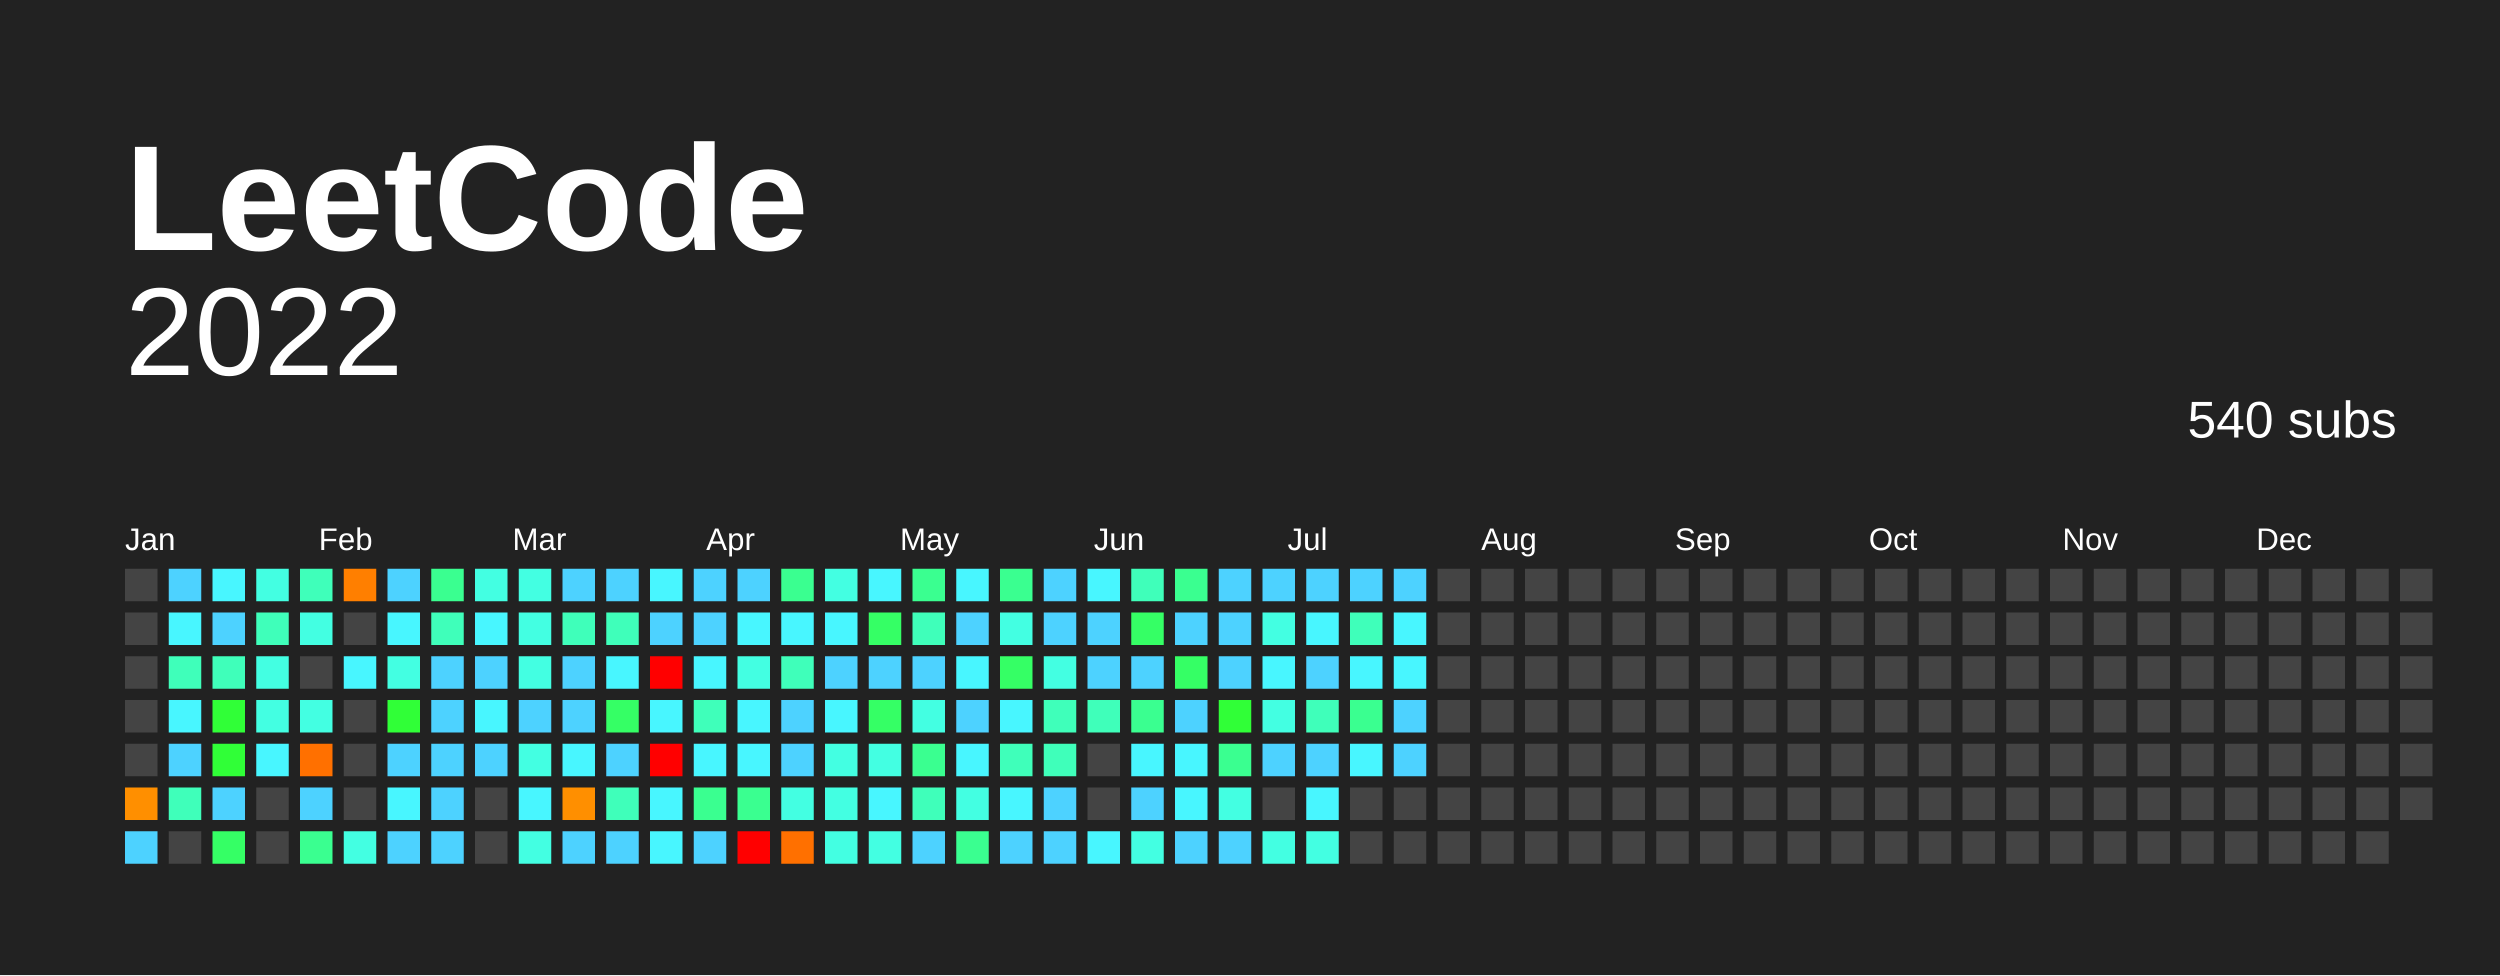
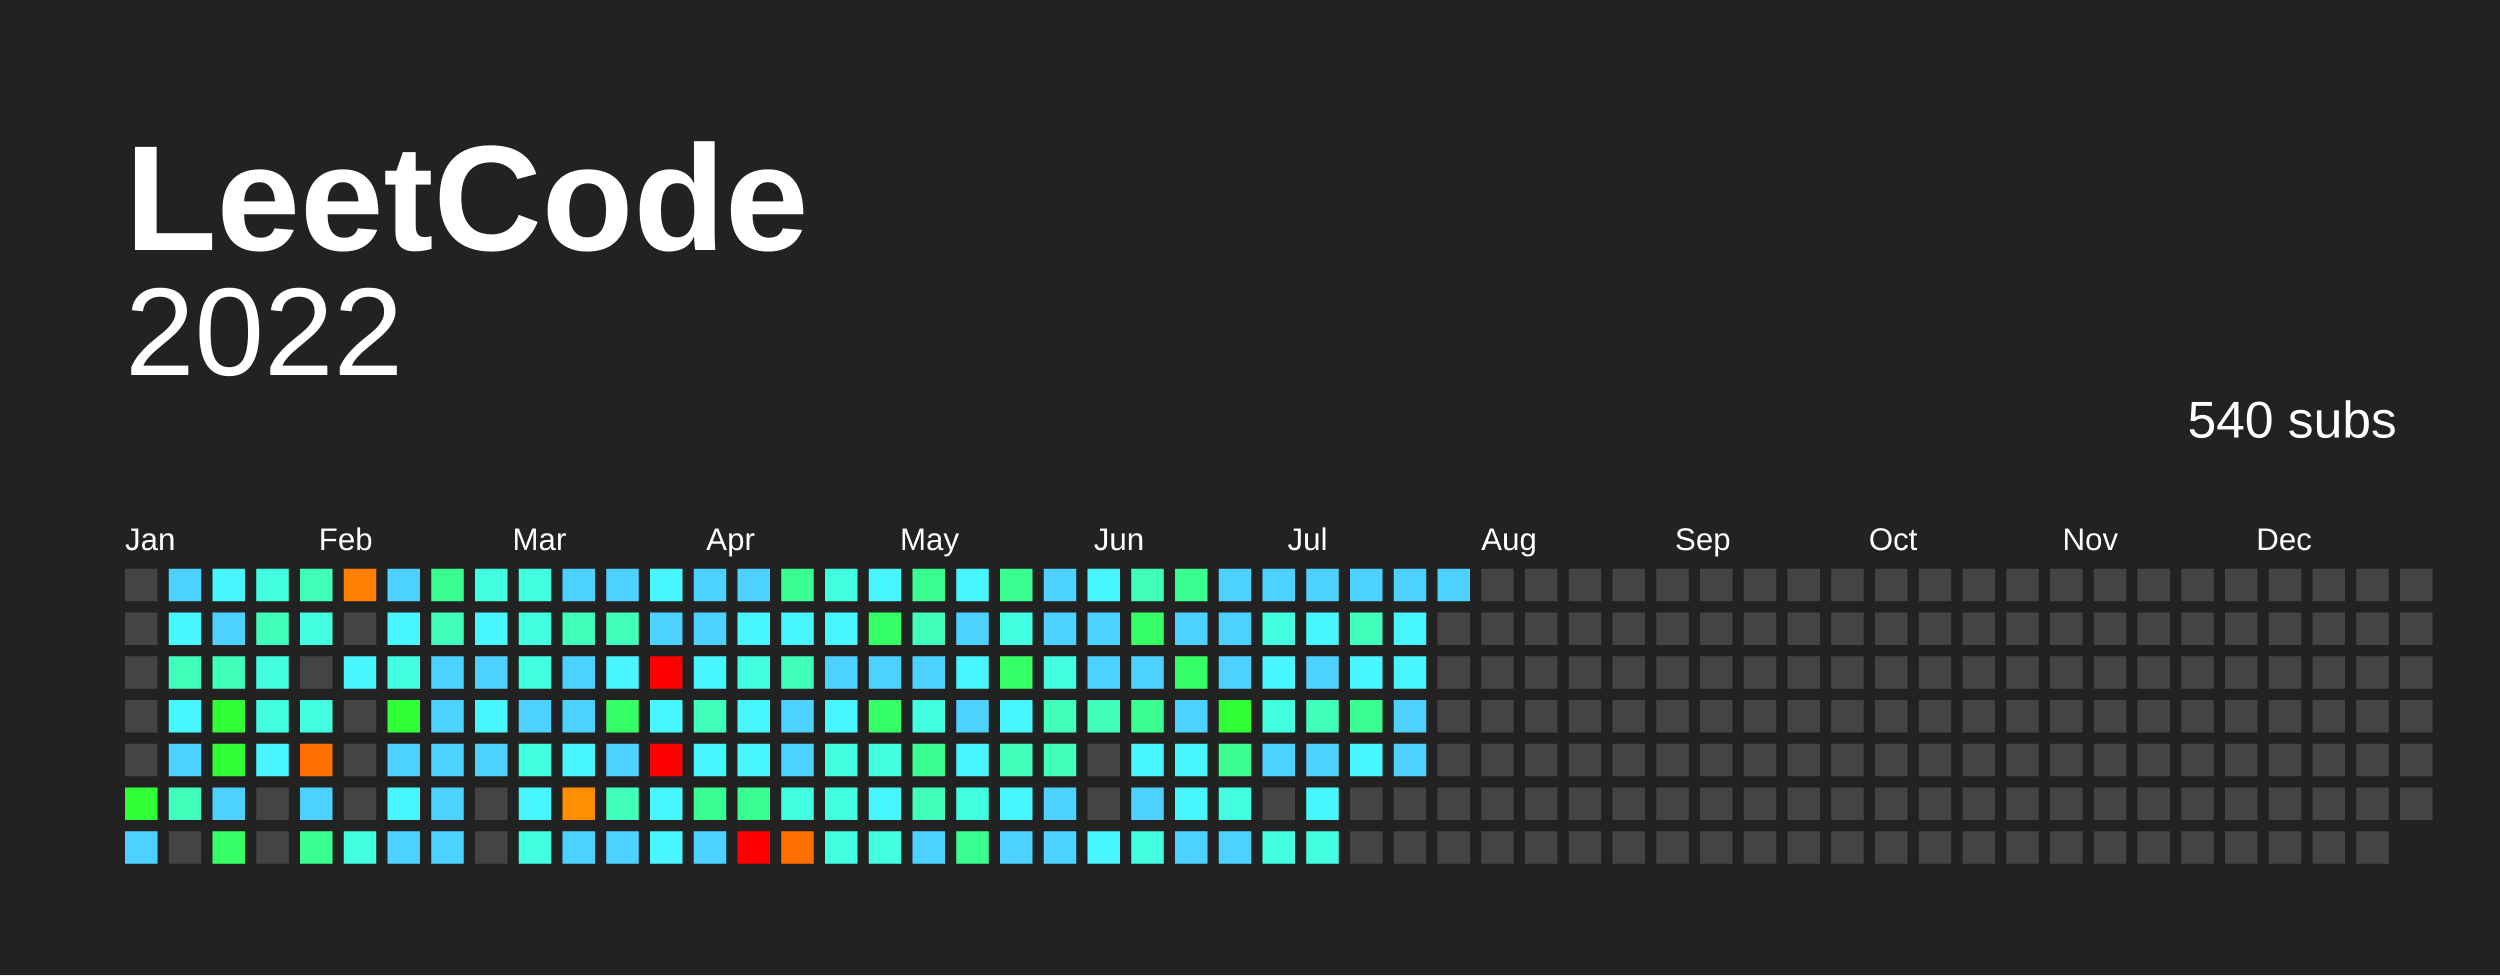
<svg xmlns="http://www.w3.org/2000/svg" baseProfile="full" height="78mm" version="1.1" viewBox="0,0,200,78" width="200mm">
  <defs />
  <rect fill="#222222" height="78" width="200" x="0" y="0" />
  <text fill="#FFFFFF" style="font-size:12px; font-family:Arial; font-weight:bold;" x="10" y="20"> LeetCode</text>
  <text alignment-baseline="hanging" fill="#FFFFFF" style="font-size:10.0px; font-family:Arial;" x="10" y="30">2022</text>
  <text alignment-baseline="hanging" fill="#FFFFFF" style="font-size:4.125px; font-family:Arial;" x="175" y="35">540 subs</text>
  <text fill="#FFFFFF" style="font-size:2.5px; font-family:Arial" x="10.0" y="44">Jan</text>
  <text fill="#FFFFFF" style="font-size:2.5px; font-family:Arial" x="25.5" y="44">Feb</text>
  <text fill="#FFFFFF" style="font-size:2.5px; font-family:Arial" x="41.0" y="44">Mar</text>
  <text fill="#FFFFFF" style="font-size:2.5px; font-family:Arial" x="56.5" y="44">Apr</text>
  <text fill="#FFFFFF" style="font-size:2.5px; font-family:Arial" x="72.0" y="44">May</text>
  <text fill="#FFFFFF" style="font-size:2.5px; font-family:Arial" x="87.5" y="44">Jun</text>
  <text fill="#FFFFFF" style="font-size:2.5px; font-family:Arial" x="103.0" y="44">Jul</text>
  <text fill="#FFFFFF" style="font-size:2.5px; font-family:Arial" x="118.5" y="44">Aug</text>
  <text fill="#FFFFFF" style="font-size:2.5px; font-family:Arial" x="134.0" y="44">Sep</text>
  <text fill="#FFFFFF" style="font-size:2.5px; font-family:Arial" x="149.5" y="44">Oct</text>
  <text fill="#FFFFFF" style="font-size:2.5px; font-family:Arial" x="165.0" y="44">Nov</text>
  <text fill="#FFFFFF" style="font-size:2.5px; font-family:Arial" x="180.5" y="44">Dec</text>
  <rect fill="#444444" height="2.6" width="2.6" x="10.0" y="45.5" />
  <rect fill="#444444" height="2.6" width="2.6" x="10.0" y="49.0" />
  <rect fill="#444444" height="2.6" width="2.6" x="10.0" y="52.5" />
  <rect fill="#444444" height="2.6" width="2.6" x="10.0" y="56.0" />
  <rect fill="#444444" height="2.6" width="2.6" x="10.0" y="59.5" />
-   <rect fill="#ff8f00" height="2.6" width="2.6" x="10.0" y="63.0" />
+   <rect fill="#30ff37" height="2.6" width="2.6" x="10.0" y="63.0" />
  <rect fill="#4dd2ff" height="2.6" width="2.6" x="10.0" y="66.5" />
  <rect fill="#4dd2ff" height="2.6" width="2.6" x="13.5" y="45.5" />
  <rect fill="#48f6ff" height="2.6" width="2.6" x="13.5" y="49.0" />
  <rect fill="#3fffba" height="2.6" width="2.6" x="13.5" y="52.5" />
  <rect fill="#48f6ff" height="2.6" width="2.6" x="13.5" y="56.0" />
  <rect fill="#4dd2ff" height="2.6" width="2.6" x="13.5" y="59.5" />
  <rect fill="#3fffba" height="2.6" width="2.6" x="13.5" y="63.0" />
  <rect fill="#444444" height="2.6" width="2.6" x="13.5" y="66.5" />
  <rect fill="#48f6ff" height="2.6" width="2.6" x="17.0" y="45.5" />
  <rect fill="#4dd2ff" height="2.6" width="2.6" x="17.0" y="49.0" />
  <rect fill="#3fffba" height="2.6" width="2.6" x="17.0" y="52.5" />
  <rect fill="#30ff37" height="2.6" width="2.6" x="17.0" y="56.0" />
  <rect fill="#30ff37" height="2.6" width="2.6" x="17.0" y="59.5" />
  <rect fill="#4dd2ff" height="2.6" width="2.6" x="17.0" y="63.0" />
  <rect fill="#35ff65" height="2.6" width="2.6" x="17.0" y="66.5" />
  <rect fill="#43ffe2" height="2.6" width="2.6" x="20.5" y="45.5" />
  <rect fill="#3fffba" height="2.6" width="2.6" x="20.5" y="49.0" />
  <rect fill="#43ffe2" height="2.6" width="2.6" x="20.5" y="52.5" />
  <rect fill="#43ffe2" height="2.6" width="2.6" x="20.5" y="56.0" />
  <rect fill="#48f6ff" height="2.6" width="2.6" x="20.5" y="59.5" />
  <rect fill="#444444" height="2.6" width="2.6" x="20.5" y="63.0" />
  <rect fill="#444444" height="2.6" width="2.6" x="20.5" y="66.5" />
  <rect fill="#3fffba" height="2.6" width="2.6" x="24.0" y="45.5" />
  <rect fill="#43ffe2" height="2.6" width="2.6" x="24.0" y="49.0" />
  <rect fill="#444444" height="2.6" width="2.6" x="24.0" y="52.5" />
  <rect fill="#43ffe2" height="2.6" width="2.6" x="24.0" y="56.0" />
  <rect fill="#ff7000" height="2.6" width="2.6" x="24.0" y="59.5" />
  <rect fill="#4dd2ff" height="2.6" width="2.6" x="24.0" y="63.0" />
  <rect fill="#3aff90" height="2.6" width="2.6" x="24.0" y="66.5" />
  <rect fill="#ff7f00" height="2.6" width="2.6" x="27.5" y="45.5" />
  <rect fill="#444444" height="2.6" width="2.6" x="27.5" y="49.0" />
  <rect fill="#48f6ff" height="2.6" width="2.6" x="27.5" y="52.5" />
  <rect fill="#444444" height="2.6" width="2.6" x="27.5" y="56.0" />
  <rect fill="#444444" height="2.6" width="2.6" x="27.5" y="59.5" />
  <rect fill="#444444" height="2.6" width="2.6" x="27.5" y="63.0" />
  <rect fill="#43ffe2" height="2.6" width="2.6" x="27.5" y="66.5" />
  <rect fill="#4dd2ff" height="2.6" width="2.6" x="31.0" y="45.5" />
  <rect fill="#48f6ff" height="2.6" width="2.6" x="31.0" y="49.0" />
  <rect fill="#43ffe2" height="2.6" width="2.6" x="31.0" y="52.5" />
  <rect fill="#30ff37" height="2.6" width="2.6" x="31.0" y="56.0" />
  <rect fill="#4dd2ff" height="2.6" width="2.6" x="31.0" y="59.5" />
  <rect fill="#48f6ff" height="2.6" width="2.6" x="31.0" y="63.0" />
  <rect fill="#4dd2ff" height="2.6" width="2.6" x="31.0" y="66.5" />
  <rect fill="#3aff90" height="2.6" width="2.6" x="34.5" y="45.5" />
  <rect fill="#3fffba" height="2.6" width="2.6" x="34.5" y="49.0" />
  <rect fill="#4dd2ff" height="2.6" width="2.6" x="34.5" y="52.5" />
  <rect fill="#4dd2ff" height="2.6" width="2.6" x="34.5" y="56.0" />
  <rect fill="#4dd2ff" height="2.6" width="2.6" x="34.5" y="59.5" />
  <rect fill="#4dd2ff" height="2.6" width="2.6" x="34.5" y="63.0" />
  <rect fill="#4dd2ff" height="2.6" width="2.6" x="34.5" y="66.5" />
  <rect fill="#43ffe2" height="2.6" width="2.6" x="38.0" y="45.5" />
  <rect fill="#48f6ff" height="2.6" width="2.6" x="38.0" y="49.0" />
  <rect fill="#4dd2ff" height="2.6" width="2.6" x="38.0" y="52.5" />
  <rect fill="#48f6ff" height="2.6" width="2.6" x="38.0" y="56.0" />
  <rect fill="#4dd2ff" height="2.6" width="2.6" x="38.0" y="59.5" />
  <rect fill="#444444" height="2.6" width="2.6" x="38.0" y="63.0" />
  <rect fill="#444444" height="2.6" width="2.6" x="38.0" y="66.5" />
  <rect fill="#43ffe2" height="2.6" width="2.6" x="41.5" y="45.5" />
  <rect fill="#43ffe2" height="2.6" width="2.6" x="41.5" y="49.0" />
  <rect fill="#43ffe2" height="2.6" width="2.6" x="41.5" y="52.5" />
  <rect fill="#4dd2ff" height="2.6" width="2.6" x="41.5" y="56.0" />
  <rect fill="#43ffe2" height="2.6" width="2.6" x="41.5" y="59.5" />
  <rect fill="#48f6ff" height="2.6" width="2.6" x="41.5" y="63.0" />
  <rect fill="#43ffe2" height="2.6" width="2.6" x="41.5" y="66.5" />
  <rect fill="#4dd2ff" height="2.6" width="2.6" x="45.0" y="45.5" />
  <rect fill="#3fffba" height="2.6" width="2.6" x="45.0" y="49.0" />
  <rect fill="#4dd2ff" height="2.6" width="2.6" x="45.0" y="52.5" />
  <rect fill="#4dd2ff" height="2.6" width="2.6" x="45.0" y="56.0" />
  <rect fill="#48f6ff" height="2.6" width="2.6" x="45.0" y="59.5" />
  <rect fill="#ff8f00" height="2.6" width="2.6" x="45.0" y="63.0" />
  <rect fill="#4dd2ff" height="2.6" width="2.6" x="45.0" y="66.5" />
  <rect fill="#4dd2ff" height="2.6" width="2.6" x="48.5" y="45.5" />
  <rect fill="#3fffba" height="2.6" width="2.6" x="48.5" y="49.0" />
  <rect fill="#48f6ff" height="2.6" width="2.6" x="48.5" y="52.5" />
  <rect fill="#35ff65" height="2.6" width="2.6" x="48.5" y="56.0" />
  <rect fill="#4dd2ff" height="2.6" width="2.6" x="48.5" y="59.5" />
  <rect fill="#3fffba" height="2.6" width="2.6" x="48.5" y="63.0" />
  <rect fill="#4dd2ff" height="2.6" width="2.6" x="48.5" y="66.5" />
  <rect fill="#48f6ff" height="2.6" width="2.6" x="52.0" y="45.5" />
  <rect fill="#4dd2ff" height="2.6" width="2.6" x="52.0" y="49.0" />
  <rect fill="red" height="2.6" width="2.6" x="52.0" y="52.5" />
  <rect fill="#48f6ff" height="2.6" width="2.6" x="52.0" y="56.0" />
  <rect fill="red" height="2.6" width="2.6" x="52.0" y="59.5" />
  <rect fill="#48f6ff" height="2.6" width="2.6" x="52.0" y="63.0" />
  <rect fill="#48f6ff" height="2.6" width="2.6" x="52.0" y="66.5" />
  <rect fill="#4dd2ff" height="2.6" width="2.6" x="55.5" y="45.5" />
  <rect fill="#4dd2ff" height="2.6" width="2.6" x="55.5" y="49.0" />
  <rect fill="#48f6ff" height="2.6" width="2.6" x="55.5" y="52.5" />
  <rect fill="#3fffba" height="2.6" width="2.6" x="55.5" y="56.0" />
  <rect fill="#48f6ff" height="2.6" width="2.6" x="55.5" y="59.5" />
  <rect fill="#3aff90" height="2.6" width="2.6" x="55.5" y="63.0" />
  <rect fill="#4dd2ff" height="2.6" width="2.6" x="55.5" y="66.5" />
  <rect fill="#4dd2ff" height="2.6" width="2.6" x="59.0" y="45.5" />
  <rect fill="#48f6ff" height="2.6" width="2.6" x="59.0" y="49.0" />
  <rect fill="#43ffe2" height="2.6" width="2.6" x="59.0" y="52.5" />
  <rect fill="#48f6ff" height="2.6" width="2.6" x="59.0" y="56.0" />
  <rect fill="#48f6ff" height="2.6" width="2.6" x="59.0" y="59.5" />
  <rect fill="#3aff90" height="2.6" width="2.6" x="59.0" y="63.0" />
  <rect fill="red" height="2.6" width="2.6" x="59.0" y="66.5" />
  <rect fill="#3aff90" height="2.6" width="2.6" x="62.5" y="45.5" />
  <rect fill="#48f6ff" height="2.6" width="2.6" x="62.5" y="49.0" />
  <rect fill="#3fffba" height="2.6" width="2.6" x="62.5" y="52.5" />
  <rect fill="#4dd2ff" height="2.6" width="2.6" x="62.5" y="56.0" />
  <rect fill="#4dd2ff" height="2.6" width="2.6" x="62.5" y="59.5" />
  <rect fill="#43ffe2" height="2.6" width="2.6" x="62.5" y="63.0" />
  <rect fill="#ff7000" height="2.6" width="2.6" x="62.5" y="66.5" />
  <rect fill="#43ffe2" height="2.6" width="2.6" x="66.0" y="45.5" />
  <rect fill="#48f6ff" height="2.6" width="2.6" x="66.0" y="49.0" />
  <rect fill="#4dd2ff" height="2.6" width="2.6" x="66.0" y="52.5" />
  <rect fill="#48f6ff" height="2.6" width="2.6" x="66.0" y="56.0" />
  <rect fill="#43ffe2" height="2.6" width="2.6" x="66.0" y="59.5" />
  <rect fill="#43ffe2" height="2.6" width="2.6" x="66.0" y="63.0" />
  <rect fill="#43ffe2" height="2.6" width="2.6" x="66.0" y="66.5" />
  <rect fill="#48f6ff" height="2.6" width="2.6" x="69.5" y="45.5" />
  <rect fill="#35ff65" height="2.6" width="2.6" x="69.5" y="49.0" />
  <rect fill="#4dd2ff" height="2.6" width="2.6" x="69.5" y="52.5" />
  <rect fill="#35ff65" height="2.6" width="2.6" x="69.5" y="56.0" />
  <rect fill="#43ffe2" height="2.6" width="2.6" x="69.5" y="59.5" />
  <rect fill="#48f6ff" height="2.6" width="2.6" x="69.5" y="63.0" />
  <rect fill="#43ffe2" height="2.6" width="2.6" x="69.5" y="66.5" />
  <rect fill="#3aff90" height="2.6" width="2.6" x="73.0" y="45.5" />
  <rect fill="#3fffba" height="2.6" width="2.6" x="73.0" y="49.0" />
  <rect fill="#4dd2ff" height="2.6" width="2.6" x="73.0" y="52.5" />
  <rect fill="#43ffe2" height="2.6" width="2.6" x="73.0" y="56.0" />
  <rect fill="#3aff90" height="2.6" width="2.6" x="73.0" y="59.5" />
  <rect fill="#3fffba" height="2.6" width="2.6" x="73.0" y="63.0" />
  <rect fill="#4dd2ff" height="2.6" width="2.6" x="73.0" y="66.5" />
  <rect fill="#48f6ff" height="2.6" width="2.6" x="76.5" y="45.5" />
  <rect fill="#4dd2ff" height="2.6" width="2.6" x="76.5" y="49.0" />
  <rect fill="#48f6ff" height="2.6" width="2.6" x="76.5" y="52.5" />
  <rect fill="#4dd2ff" height="2.6" width="2.6" x="76.5" y="56.0" />
  <rect fill="#48f6ff" height="2.6" width="2.6" x="76.5" y="59.5" />
  <rect fill="#43ffe2" height="2.6" width="2.6" x="76.5" y="63.0" />
  <rect fill="#3aff90" height="2.6" width="2.6" x="76.5" y="66.5" />
  <rect fill="#3aff90" height="2.6" width="2.6" x="80.0" y="45.5" />
  <rect fill="#43ffe2" height="2.6" width="2.6" x="80.0" y="49.0" />
  <rect fill="#35ff65" height="2.6" width="2.6" x="80.0" y="52.5" />
  <rect fill="#48f6ff" height="2.6" width="2.6" x="80.0" y="56.0" />
  <rect fill="#3fffba" height="2.6" width="2.6" x="80.0" y="59.5" />
  <rect fill="#48f6ff" height="2.6" width="2.6" x="80.0" y="63.0" />
  <rect fill="#4dd2ff" height="2.6" width="2.6" x="80.0" y="66.5" />
  <rect fill="#4dd2ff" height="2.6" width="2.6" x="83.5" y="45.5" />
  <rect fill="#4dd2ff" height="2.6" width="2.6" x="83.5" y="49.0" />
  <rect fill="#43ffe2" height="2.6" width="2.6" x="83.5" y="52.5" />
  <rect fill="#3fffba" height="2.6" width="2.6" x="83.5" y="56.0" />
  <rect fill="#3fffba" height="2.6" width="2.6" x="83.5" y="59.5" />
  <rect fill="#4dd2ff" height="2.6" width="2.6" x="83.5" y="63.0" />
  <rect fill="#4dd2ff" height="2.6" width="2.6" x="83.5" y="66.5" />
  <rect fill="#48f6ff" height="2.6" width="2.6" x="87.0" y="45.5" />
  <rect fill="#4dd2ff" height="2.6" width="2.6" x="87.0" y="49.0" />
  <rect fill="#4dd2ff" height="2.6" width="2.6" x="87.0" y="52.5" />
  <rect fill="#3fffba" height="2.6" width="2.6" x="87.0" y="56.0" />
  <rect fill="#444444" height="2.6" width="2.6" x="87.0" y="59.5" />
  <rect fill="#444444" height="2.6" width="2.6" x="87.0" y="63.0" />
  <rect fill="#48f6ff" height="2.6" width="2.6" x="87.0" y="66.5" />
  <rect fill="#3fffba" height="2.6" width="2.6" x="90.5" y="45.5" />
  <rect fill="#35ff65" height="2.6" width="2.6" x="90.5" y="49.0" />
  <rect fill="#4dd2ff" height="2.6" width="2.6" x="90.5" y="52.5" />
  <rect fill="#3aff90" height="2.6" width="2.6" x="90.5" y="56.0" />
  <rect fill="#48f6ff" height="2.6" width="2.6" x="90.5" y="59.5" />
  <rect fill="#4dd2ff" height="2.6" width="2.6" x="90.5" y="63.0" />
  <rect fill="#43ffe2" height="2.6" width="2.6" x="90.5" y="66.5" />
  <rect fill="#3aff90" height="2.6" width="2.6" x="94.0" y="45.5" />
  <rect fill="#4dd2ff" height="2.6" width="2.6" x="94.0" y="49.0" />
  <rect fill="#35ff65" height="2.6" width="2.6" x="94.0" y="52.5" />
  <rect fill="#4dd2ff" height="2.6" width="2.6" x="94.0" y="56.0" />
  <rect fill="#48f6ff" height="2.6" width="2.6" x="94.0" y="59.5" />
  <rect fill="#48f6ff" height="2.6" width="2.6" x="94.0" y="63.0" />
  <rect fill="#4dd2ff" height="2.6" width="2.6" x="94.0" y="66.5" />
  <rect fill="#4dd2ff" height="2.6" width="2.6" x="97.5" y="45.5" />
  <rect fill="#4dd2ff" height="2.6" width="2.6" x="97.5" y="49.0" />
  <rect fill="#4dd2ff" height="2.6" width="2.6" x="97.5" y="52.5" />
  <rect fill="#30ff37" height="2.6" width="2.6" x="97.5" y="56.0" />
  <rect fill="#3aff90" height="2.6" width="2.6" x="97.5" y="59.5" />
  <rect fill="#43ffe2" height="2.6" width="2.6" x="97.5" y="63.0" />
  <rect fill="#4dd2ff" height="2.6" width="2.6" x="97.5" y="66.5" />
  <rect fill="#4dd2ff" height="2.6" width="2.6" x="101.0" y="45.5" />
  <rect fill="#43ffe2" height="2.6" width="2.6" x="101.0" y="49.0" />
  <rect fill="#48f6ff" height="2.6" width="2.6" x="101.0" y="52.5" />
  <rect fill="#43ffe2" height="2.6" width="2.6" x="101.0" y="56.0" />
  <rect fill="#4dd2ff" height="2.6" width="2.6" x="101.0" y="59.5" />
  <rect fill="#444444" height="2.6" width="2.6" x="101.0" y="63.0" />
  <rect fill="#43ffe2" height="2.6" width="2.6" x="101.0" y="66.5" />
  <rect fill="#4dd2ff" height="2.6" width="2.6" x="104.5" y="45.5" />
  <rect fill="#48f6ff" height="2.6" width="2.6" x="104.5" y="49.0" />
  <rect fill="#4dd2ff" height="2.6" width="2.6" x="104.5" y="52.5" />
  <rect fill="#3fffba" height="2.6" width="2.6" x="104.5" y="56.0" />
  <rect fill="#4dd2ff" height="2.6" width="2.6" x="104.5" y="59.5" />
  <rect fill="#48f6ff" height="2.6" width="2.6" x="104.5" y="63.0" />
  <rect fill="#43ffe2" height="2.6" width="2.6" x="104.5" y="66.5" />
  <rect fill="#4dd2ff" height="2.6" width="2.6" x="108.0" y="45.5" />
  <rect fill="#3fffba" height="2.6" width="2.6" x="108.0" y="49.0" />
  <rect fill="#48f6ff" height="2.6" width="2.6" x="108.0" y="52.5" />
  <rect fill="#3aff90" height="2.6" width="2.6" x="108.0" y="56.0" />
  <rect fill="#48f6ff" height="2.6" width="2.6" x="108.0" y="59.5" />
  <rect fill="#444444" height="2.6" width="2.6" x="108.0" y="63.0" />
  <rect fill="#444444" height="2.6" width="2.6" x="108.0" y="66.5" />
  <rect fill="#4dd2ff" height="2.6" width="2.6" x="111.5" y="45.5" />
  <rect fill="#48f6ff" height="2.6" width="2.6" x="111.5" y="49.0" />
  <rect fill="#48f6ff" height="2.6" width="2.6" x="111.5" y="52.5" />
  <rect fill="#4dd2ff" height="2.6" width="2.6" x="111.5" y="56.0" />
  <rect fill="#4dd2ff" height="2.6" width="2.6" x="111.5" y="59.5" />
  <rect fill="#444444" height="2.6" width="2.6" x="111.5" y="63.0" />
  <rect fill="#444444" height="2.6" width="2.6" x="111.5" y="66.5" />
-   <rect fill="#444444" height="2.6" width="2.6" x="115.0" y="45.5" />
+   <rect fill="#4dd2ff" height="2.6" width="2.6" x="115.0" y="45.5" />
  <rect fill="#444444" height="2.6" width="2.6" x="115.0" y="49.0" />
  <rect fill="#444444" height="2.6" width="2.6" x="115.0" y="52.5" />
  <rect fill="#444444" height="2.6" width="2.6" x="115.0" y="56.0" />
  <rect fill="#444444" height="2.6" width="2.6" x="115.0" y="59.5" />
  <rect fill="#444444" height="2.6" width="2.6" x="115.0" y="63.0" />
  <rect fill="#444444" height="2.6" width="2.6" x="115.0" y="66.5" />
  <rect fill="#444444" height="2.6" width="2.6" x="118.5" y="45.5" />
  <rect fill="#444444" height="2.6" width="2.6" x="118.5" y="49.0" />
  <rect fill="#444444" height="2.6" width="2.6" x="118.5" y="52.5" />
  <rect fill="#444444" height="2.6" width="2.6" x="118.5" y="56.0" />
  <rect fill="#444444" height="2.6" width="2.6" x="118.5" y="59.5" />
  <rect fill="#444444" height="2.6" width="2.6" x="118.5" y="63.0" />
  <rect fill="#444444" height="2.6" width="2.6" x="118.5" y="66.5" />
  <rect fill="#444444" height="2.6" width="2.6" x="122.0" y="45.5" />
  <rect fill="#444444" height="2.6" width="2.6" x="122.0" y="49.0" />
  <rect fill="#444444" height="2.6" width="2.6" x="122.0" y="52.5" />
  <rect fill="#444444" height="2.6" width="2.6" x="122.0" y="56.0" />
  <rect fill="#444444" height="2.6" width="2.6" x="122.0" y="59.5" />
  <rect fill="#444444" height="2.6" width="2.6" x="122.0" y="63.0" />
  <rect fill="#444444" height="2.6" width="2.6" x="122.0" y="66.5" />
  <rect fill="#444444" height="2.6" width="2.6" x="125.5" y="45.5" />
  <rect fill="#444444" height="2.6" width="2.6" x="125.5" y="49.0" />
  <rect fill="#444444" height="2.6" width="2.6" x="125.5" y="52.5" />
  <rect fill="#444444" height="2.6" width="2.6" x="125.5" y="56.0" />
  <rect fill="#444444" height="2.6" width="2.6" x="125.5" y="59.5" />
  <rect fill="#444444" height="2.6" width="2.6" x="125.5" y="63.0" />
  <rect fill="#444444" height="2.6" width="2.6" x="125.5" y="66.5" />
  <rect fill="#444444" height="2.6" width="2.6" x="129.0" y="45.5" />
  <rect fill="#444444" height="2.6" width="2.6" x="129.0" y="49.0" />
  <rect fill="#444444" height="2.6" width="2.6" x="129.0" y="52.5" />
  <rect fill="#444444" height="2.6" width="2.6" x="129.0" y="56.0" />
  <rect fill="#444444" height="2.6" width="2.6" x="129.0" y="59.5" />
  <rect fill="#444444" height="2.6" width="2.6" x="129.0" y="63.0" />
  <rect fill="#444444" height="2.6" width="2.6" x="129.0" y="66.5" />
  <rect fill="#444444" height="2.6" width="2.6" x="132.5" y="45.5" />
  <rect fill="#444444" height="2.6" width="2.6" x="132.5" y="49.0" />
  <rect fill="#444444" height="2.6" width="2.6" x="132.5" y="52.5" />
  <rect fill="#444444" height="2.6" width="2.6" x="132.5" y="56.0" />
  <rect fill="#444444" height="2.6" width="2.6" x="132.5" y="59.5" />
  <rect fill="#444444" height="2.6" width="2.6" x="132.5" y="63.0" />
  <rect fill="#444444" height="2.6" width="2.6" x="132.5" y="66.5" />
  <rect fill="#444444" height="2.6" width="2.6" x="136.0" y="45.5" />
  <rect fill="#444444" height="2.6" width="2.6" x="136.0" y="49.0" />
  <rect fill="#444444" height="2.6" width="2.6" x="136.0" y="52.5" />
  <rect fill="#444444" height="2.6" width="2.6" x="136.0" y="56.0" />
  <rect fill="#444444" height="2.6" width="2.6" x="136.0" y="59.5" />
  <rect fill="#444444" height="2.6" width="2.6" x="136.0" y="63.0" />
  <rect fill="#444444" height="2.6" width="2.6" x="136.0" y="66.5" />
  <rect fill="#444444" height="2.6" width="2.6" x="139.5" y="45.5" />
  <rect fill="#444444" height="2.6" width="2.6" x="139.5" y="49.0" />
  <rect fill="#444444" height="2.6" width="2.6" x="139.5" y="52.5" />
  <rect fill="#444444" height="2.6" width="2.6" x="139.5" y="56.0" />
  <rect fill="#444444" height="2.6" width="2.6" x="139.5" y="59.5" />
  <rect fill="#444444" height="2.6" width="2.6" x="139.5" y="63.0" />
  <rect fill="#444444" height="2.6" width="2.6" x="139.5" y="66.5" />
  <rect fill="#444444" height="2.6" width="2.6" x="143.0" y="45.5" />
  <rect fill="#444444" height="2.6" width="2.6" x="143.0" y="49.0" />
  <rect fill="#444444" height="2.6" width="2.6" x="143.0" y="52.5" />
  <rect fill="#444444" height="2.6" width="2.6" x="143.0" y="56.0" />
  <rect fill="#444444" height="2.6" width="2.6" x="143.0" y="59.5" />
  <rect fill="#444444" height="2.6" width="2.6" x="143.0" y="63.0" />
  <rect fill="#444444" height="2.6" width="2.6" x="143.0" y="66.5" />
  <rect fill="#444444" height="2.6" width="2.6" x="146.5" y="45.5" />
  <rect fill="#444444" height="2.6" width="2.6" x="146.5" y="49.0" />
  <rect fill="#444444" height="2.6" width="2.6" x="146.5" y="52.5" />
  <rect fill="#444444" height="2.6" width="2.6" x="146.5" y="56.0" />
  <rect fill="#444444" height="2.6" width="2.6" x="146.5" y="59.5" />
  <rect fill="#444444" height="2.6" width="2.6" x="146.5" y="63.0" />
  <rect fill="#444444" height="2.6" width="2.6" x="146.5" y="66.5" />
  <rect fill="#444444" height="2.6" width="2.6" x="150.0" y="45.5" />
  <rect fill="#444444" height="2.6" width="2.6" x="150.0" y="49.0" />
  <rect fill="#444444" height="2.6" width="2.6" x="150.0" y="52.5" />
  <rect fill="#444444" height="2.6" width="2.6" x="150.0" y="56.0" />
  <rect fill="#444444" height="2.6" width="2.6" x="150.0" y="59.5" />
  <rect fill="#444444" height="2.6" width="2.6" x="150.0" y="63.0" />
  <rect fill="#444444" height="2.6" width="2.6" x="150.0" y="66.5" />
  <rect fill="#444444" height="2.6" width="2.6" x="153.5" y="45.5" />
  <rect fill="#444444" height="2.6" width="2.6" x="153.5" y="49.0" />
  <rect fill="#444444" height="2.6" width="2.6" x="153.5" y="52.5" />
  <rect fill="#444444" height="2.6" width="2.6" x="153.5" y="56.0" />
  <rect fill="#444444" height="2.6" width="2.6" x="153.5" y="59.5" />
  <rect fill="#444444" height="2.6" width="2.6" x="153.5" y="63.0" />
  <rect fill="#444444" height="2.6" width="2.6" x="153.5" y="66.5" />
  <rect fill="#444444" height="2.6" width="2.6" x="157.0" y="45.5" />
  <rect fill="#444444" height="2.6" width="2.6" x="157.0" y="49.0" />
  <rect fill="#444444" height="2.6" width="2.6" x="157.0" y="52.5" />
  <rect fill="#444444" height="2.6" width="2.6" x="157.0" y="56.0" />
  <rect fill="#444444" height="2.6" width="2.6" x="157.0" y="59.5" />
  <rect fill="#444444" height="2.6" width="2.6" x="157.0" y="63.0" />
  <rect fill="#444444" height="2.6" width="2.6" x="157.0" y="66.5" />
  <rect fill="#444444" height="2.6" width="2.6" x="160.5" y="45.5" />
  <rect fill="#444444" height="2.6" width="2.6" x="160.5" y="49.0" />
  <rect fill="#444444" height="2.6" width="2.6" x="160.5" y="52.5" />
  <rect fill="#444444" height="2.6" width="2.6" x="160.5" y="56.0" />
  <rect fill="#444444" height="2.6" width="2.6" x="160.5" y="59.5" />
  <rect fill="#444444" height="2.6" width="2.6" x="160.5" y="63.0" />
  <rect fill="#444444" height="2.6" width="2.6" x="160.5" y="66.5" />
  <rect fill="#444444" height="2.6" width="2.6" x="164.0" y="45.5" />
  <rect fill="#444444" height="2.6" width="2.6" x="164.0" y="49.0" />
  <rect fill="#444444" height="2.6" width="2.6" x="164.0" y="52.5" />
  <rect fill="#444444" height="2.6" width="2.6" x="164.0" y="56.0" />
  <rect fill="#444444" height="2.6" width="2.6" x="164.0" y="59.5" />
  <rect fill="#444444" height="2.6" width="2.6" x="164.0" y="63.0" />
  <rect fill="#444444" height="2.6" width="2.6" x="164.0" y="66.5" />
  <rect fill="#444444" height="2.6" width="2.6" x="167.5" y="45.5" />
  <rect fill="#444444" height="2.6" width="2.6" x="167.5" y="49.0" />
  <rect fill="#444444" height="2.6" width="2.6" x="167.5" y="52.5" />
  <rect fill="#444444" height="2.6" width="2.6" x="167.5" y="56.0" />
  <rect fill="#444444" height="2.6" width="2.6" x="167.5" y="59.5" />
  <rect fill="#444444" height="2.6" width="2.6" x="167.5" y="63.0" />
  <rect fill="#444444" height="2.6" width="2.6" x="167.5" y="66.5" />
  <rect fill="#444444" height="2.6" width="2.6" x="171.0" y="45.5" />
  <rect fill="#444444" height="2.6" width="2.6" x="171.0" y="49.0" />
  <rect fill="#444444" height="2.6" width="2.6" x="171.0" y="52.5" />
  <rect fill="#444444" height="2.6" width="2.6" x="171.0" y="56.0" />
  <rect fill="#444444" height="2.6" width="2.6" x="171.0" y="59.5" />
  <rect fill="#444444" height="2.6" width="2.6" x="171.0" y="63.0" />
  <rect fill="#444444" height="2.6" width="2.6" x="171.0" y="66.5" />
  <rect fill="#444444" height="2.6" width="2.6" x="174.5" y="45.5" />
  <rect fill="#444444" height="2.6" width="2.6" x="174.5" y="49.0" />
  <rect fill="#444444" height="2.6" width="2.6" x="174.5" y="52.5" />
  <rect fill="#444444" height="2.6" width="2.6" x="174.5" y="56.0" />
  <rect fill="#444444" height="2.6" width="2.6" x="174.5" y="59.5" />
  <rect fill="#444444" height="2.6" width="2.6" x="174.5" y="63.0" />
  <rect fill="#444444" height="2.6" width="2.6" x="174.5" y="66.5" />
  <rect fill="#444444" height="2.6" width="2.6" x="178.0" y="45.5" />
  <rect fill="#444444" height="2.6" width="2.6" x="178.0" y="49.0" />
  <rect fill="#444444" height="2.6" width="2.6" x="178.0" y="52.5" />
  <rect fill="#444444" height="2.6" width="2.6" x="178.0" y="56.0" />
  <rect fill="#444444" height="2.6" width="2.6" x="178.0" y="59.5" />
  <rect fill="#444444" height="2.6" width="2.6" x="178.0" y="63.0" />
  <rect fill="#444444" height="2.6" width="2.6" x="178.0" y="66.5" />
  <rect fill="#444444" height="2.6" width="2.6" x="181.5" y="45.5" />
  <rect fill="#444444" height="2.6" width="2.6" x="181.5" y="49.0" />
  <rect fill="#444444" height="2.6" width="2.6" x="181.5" y="52.5" />
  <rect fill="#444444" height="2.6" width="2.6" x="181.5" y="56.0" />
  <rect fill="#444444" height="2.6" width="2.6" x="181.5" y="59.5" />
  <rect fill="#444444" height="2.6" width="2.6" x="181.5" y="63.0" />
  <rect fill="#444444" height="2.6" width="2.6" x="181.5" y="66.5" />
  <rect fill="#444444" height="2.6" width="2.6" x="185.0" y="45.5" />
  <rect fill="#444444" height="2.6" width="2.6" x="185.0" y="49.0" />
  <rect fill="#444444" height="2.6" width="2.6" x="185.0" y="52.5" />
  <rect fill="#444444" height="2.6" width="2.6" x="185.0" y="56.0" />
  <rect fill="#444444" height="2.6" width="2.6" x="185.0" y="59.5" />
  <rect fill="#444444" height="2.6" width="2.6" x="185.0" y="63.0" />
  <rect fill="#444444" height="2.6" width="2.6" x="185.0" y="66.5" />
  <rect fill="#444444" height="2.6" width="2.6" x="188.5" y="45.5" />
  <rect fill="#444444" height="2.6" width="2.6" x="188.5" y="49.0" />
  <rect fill="#444444" height="2.6" width="2.6" x="188.5" y="52.5" />
  <rect fill="#444444" height="2.6" width="2.6" x="188.5" y="56.0" />
  <rect fill="#444444" height="2.6" width="2.6" x="188.5" y="59.5" />
  <rect fill="#444444" height="2.6" width="2.6" x="188.5" y="63.0" />
  <rect fill="#444444" height="2.6" width="2.6" x="188.5" y="66.5" />
  <rect fill="#444444" height="2.6" width="2.6" x="192.0" y="45.5" />
  <rect fill="#444444" height="2.6" width="2.6" x="192.0" y="49.0" />
  <rect fill="#444444" height="2.6" width="2.6" x="192.0" y="52.5" />
  <rect fill="#444444" height="2.6" width="2.6" x="192.0" y="56.0" />
  <rect fill="#444444" height="2.6" width="2.6" x="192.0" y="59.5" />
  <rect fill="#444444" height="2.6" width="2.6" x="192.0" y="63.0" />
</svg>
